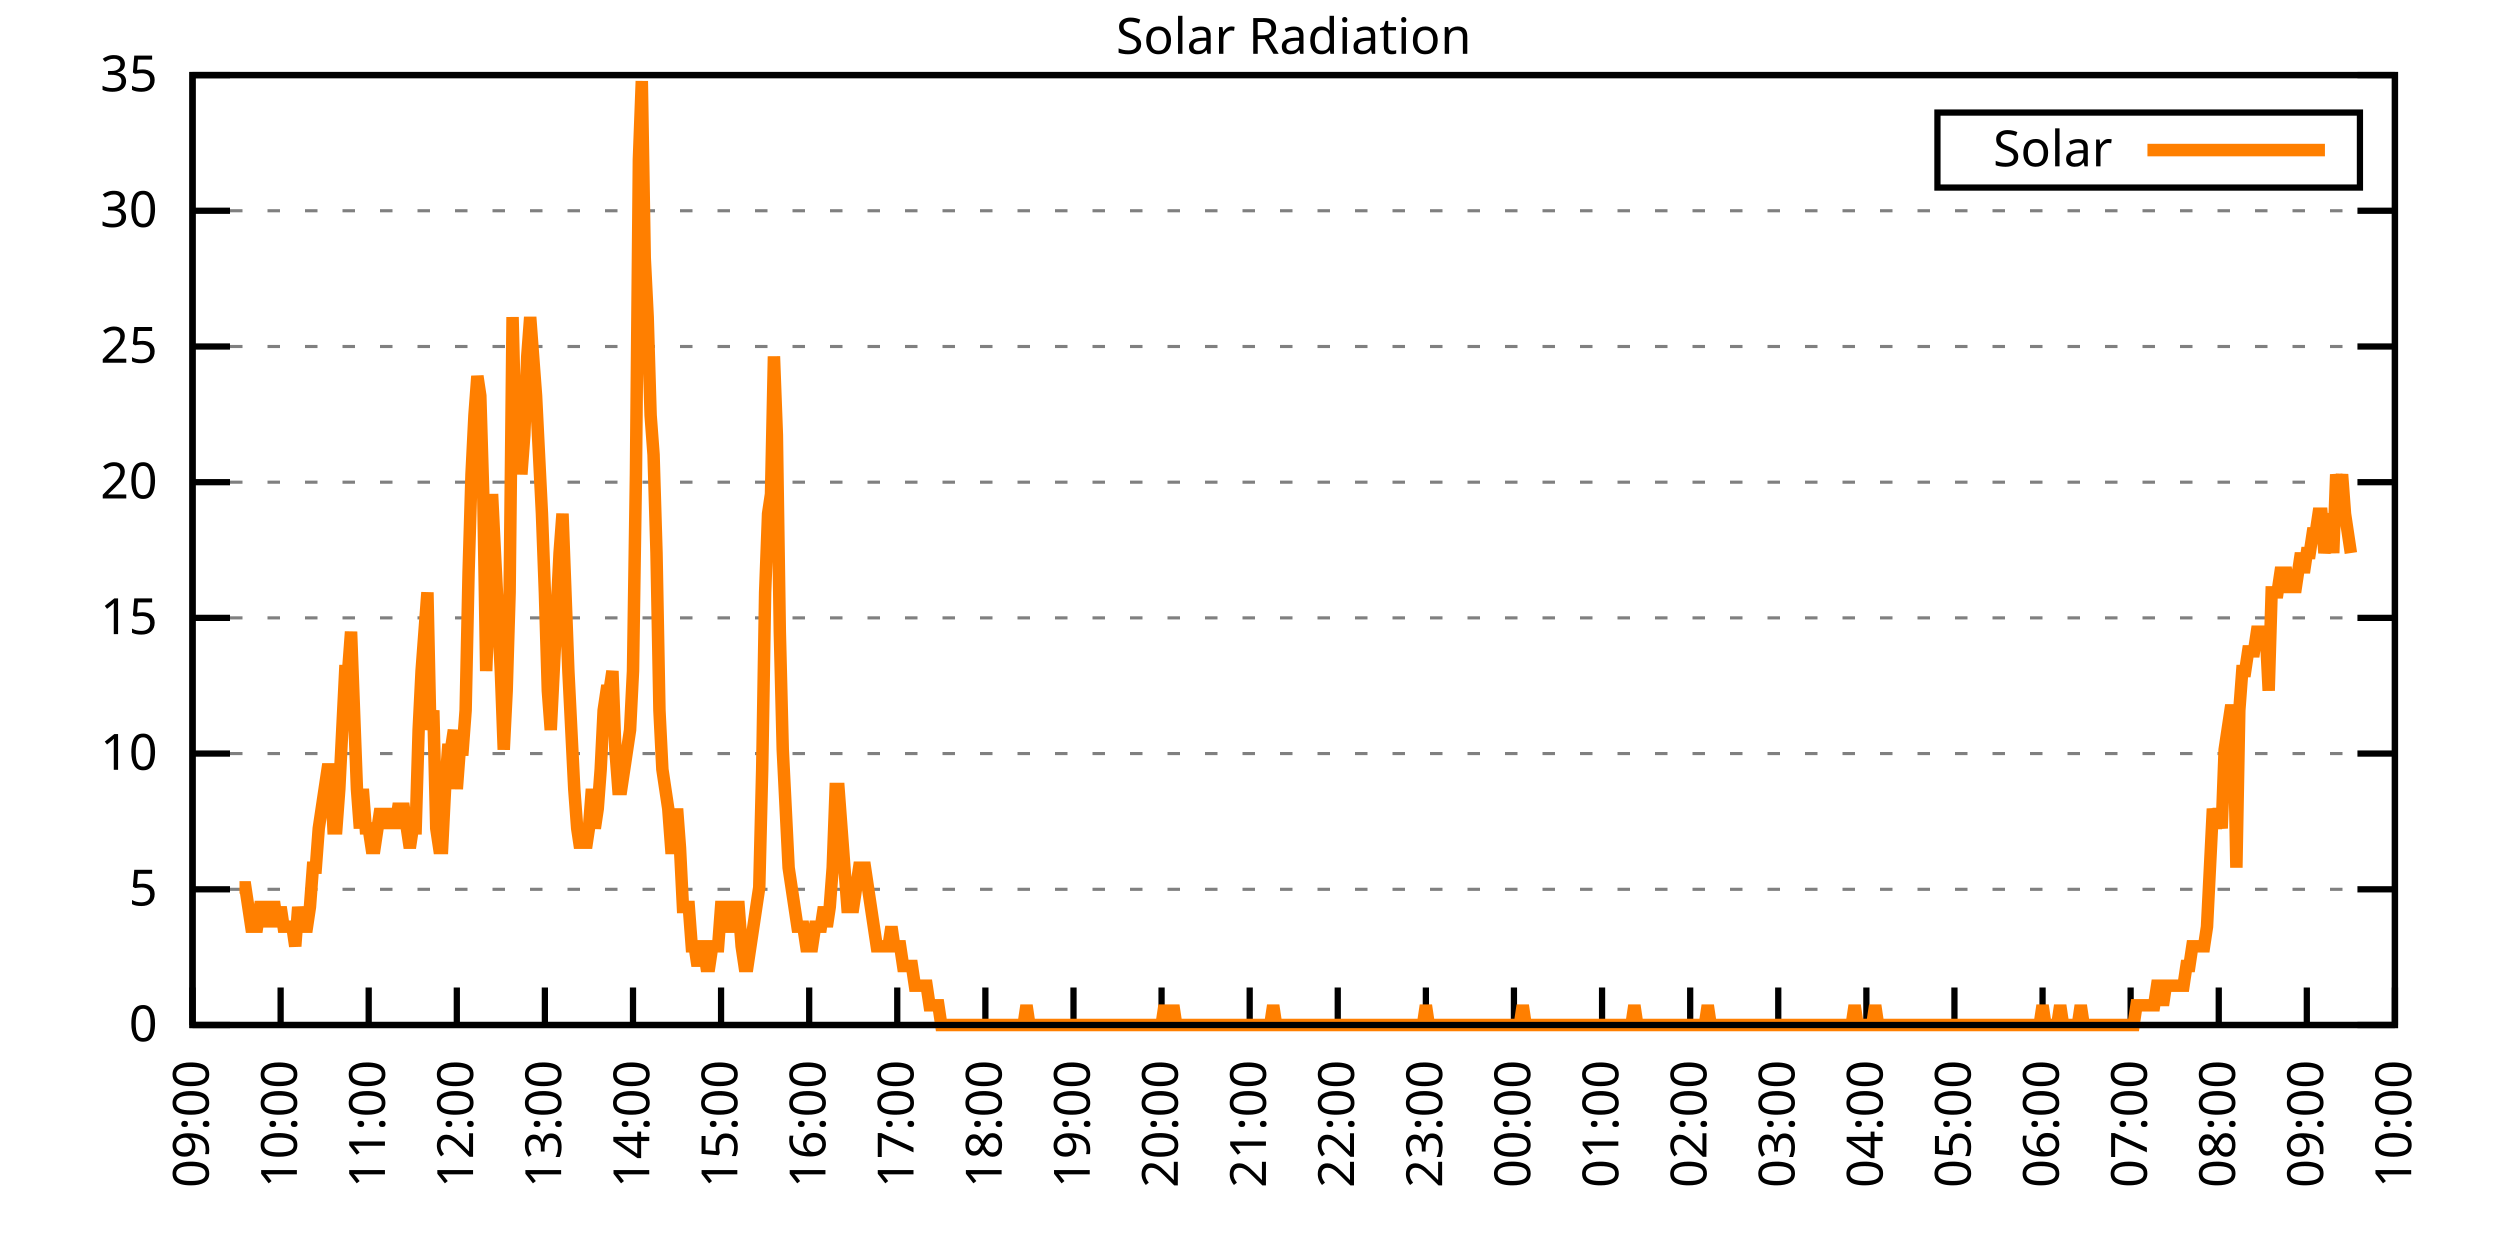
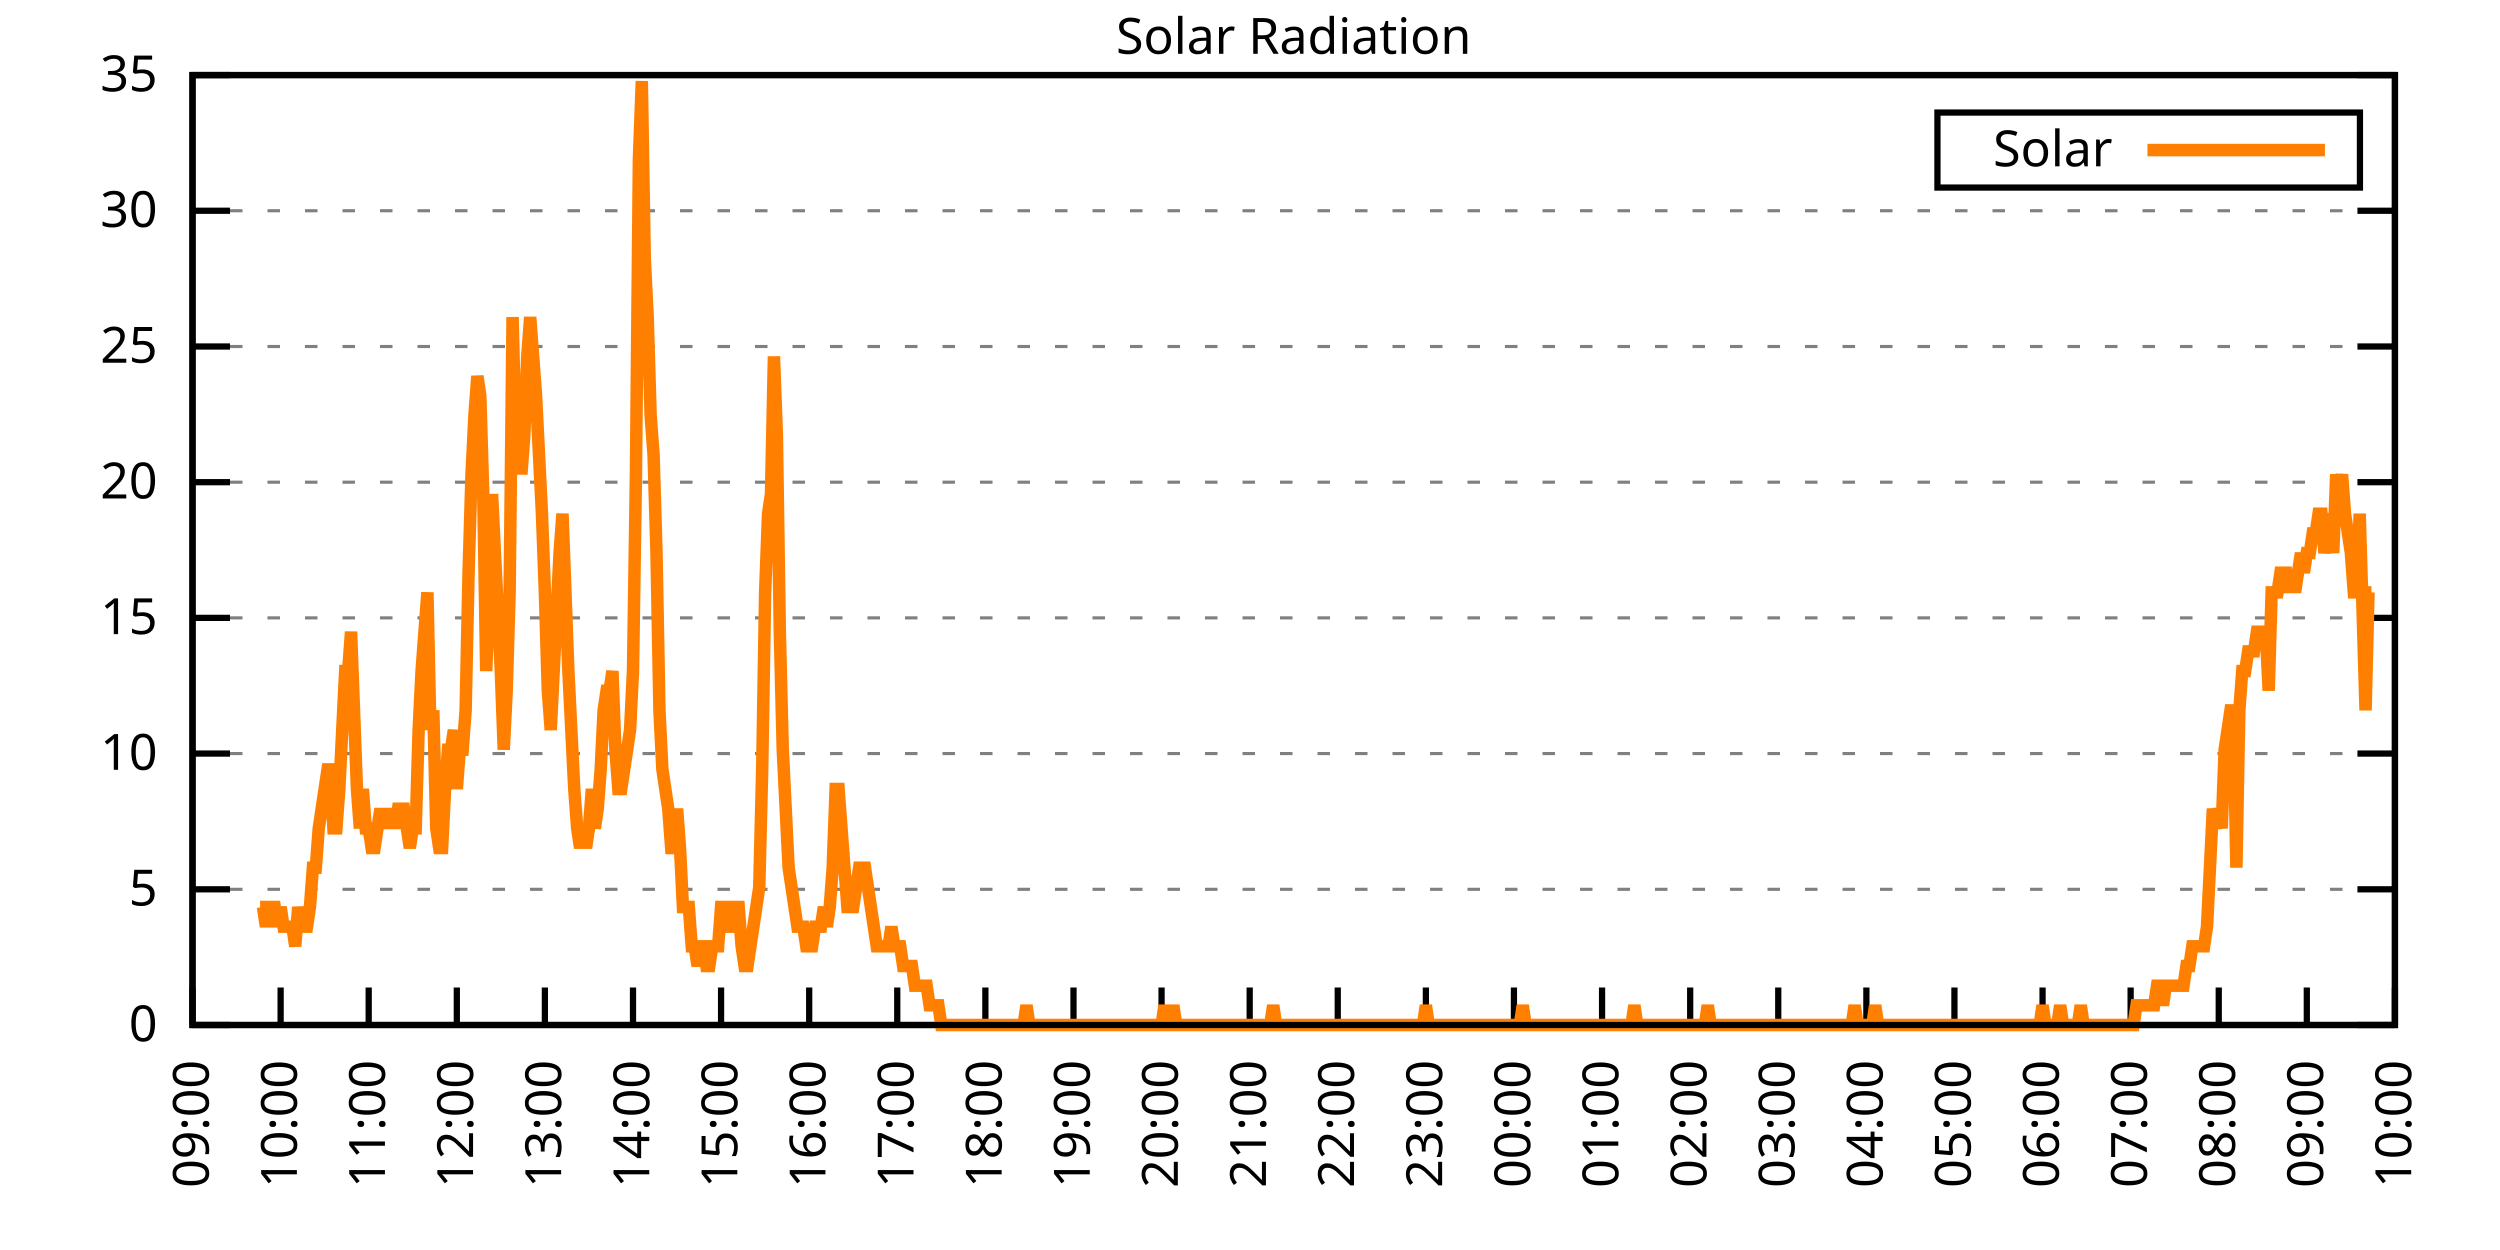
<svg xmlns="http://www.w3.org/2000/svg" xmlns:xlink="http://www.w3.org/1999/xlink" width="400" height="200" viewBox="0 0 400 200">
  <g id="gnuplot_canvas">
    <rect x="0" y="0" width="400" height="200" fill="none" />
    <defs>
      <circle id="gpDot" r="0.5" stroke-width="0.5" stroke="currentColor" />
      <path id="gpPt0" stroke-width="0.333" stroke="currentColor" d="M-1,0 h2 M0,-1 v2" />
      <path id="gpPt1" stroke-width="0.333" stroke="currentColor" d="M-1,-1 L1,1 M1,-1 L-1,1" />
      <path id="gpPt2" stroke-width="0.333" stroke="currentColor" d="M-1,0 L1,0 M0,-1 L0,1 M-1,-1 L1,1 M-1,1 L1,-1" />
      <rect id="gpPt3" stroke-width="0.333" stroke="currentColor" x="-1" y="-1" width="2" height="2" />
      <rect id="gpPt4" stroke-width="0.333" stroke="currentColor" fill="currentColor" x="-1" y="-1" width="2" height="2" />
      <circle id="gpPt5" stroke-width="0.333" stroke="currentColor" cx="0" cy="0" r="1" />
      <use xlink:href="#gpPt5" id="gpPt6" fill="currentColor" stroke="none" />
      <path id="gpPt7" stroke-width="0.333" stroke="currentColor" d="M0,-1.33 L-1.33,0.67 L1.33,0.67 z" />
      <use xlink:href="#gpPt7" id="gpPt8" fill="currentColor" stroke="none" />
      <use xlink:href="#gpPt7" id="gpPt9" stroke="currentColor" transform="rotate(180)" />
      <use xlink:href="#gpPt9" id="gpPt10" fill="currentColor" stroke="none" />
      <use xlink:href="#gpPt3" id="gpPt11" stroke="currentColor" transform="rotate(45)" />
      <use xlink:href="#gpPt11" id="gpPt12" fill="currentColor" stroke="none" />
      <path id="gpPt13" stroke-width="0.333" stroke="currentColor" d="M0,1.330 L1.265,0.411 L0.782,-1.067 L-0.782,-1.076 L-1.265,0.411 z" />
      <use xlink:href="#gpPt13" id="gpPt14" fill="currentColor" stroke="none" />
      <filter id="textbox" filterUnits="objectBoundingBox" x="0" y="0" height="1" width="1">
        <feFlood flood-color="white" flood-opacity="1" result="bgnd" />
        <feComposite in="SourceGraphic" in2="bgnd" operator="atop" />
      </filter>
      <filter id="greybox" filterUnits="objectBoundingBox" x="0" y="0" height="1" width="1">
        <feFlood flood-color="lightgrey" flood-opacity="1" result="grey" />
        <feComposite in="SourceGraphic" in2="grey" operator="atop" />
      </filter>
    </defs>
    <g fill="none" color="white" stroke="currentColor" stroke-width="1.00" stroke-linecap="butt" stroke-linejoin="miter">
</g>
    <g fill="none" color="black" stroke="currentColor" stroke-width="1.00" stroke-linecap="butt" stroke-linejoin="miter">
      <g stroke="none" shape-rendering="crispEdges">
        <polygon fill="rgb(255, 255, 255)" points="30.80,164.00 383.18,164.00 383.18,12.02 30.80,12.02 " />
      </g>
    </g>
    <g fill="none" color="black" stroke="currentColor" stroke-width="1.00" stroke-linecap="butt" stroke-linejoin="miter">
</g>
    <g fill="none" color="black" stroke="black" stroke-width="0.50" stroke-linecap="butt" stroke-linejoin="miter">
</g>
    <g fill="none" color="gray" stroke="currentColor" stroke-width="0.50" stroke-linecap="butt" stroke-linejoin="miter">
      <path stroke="gray" stroke-dasharray="2,4" class="gridline" d="M30.80,164.00 L383.19,164.00  " />
    </g>
    <g fill="none" color="gray" stroke="gray" stroke-width="1.00" stroke-linecap="butt" stroke-linejoin="miter">
</g>
    <g fill="none" color="black" stroke="currentColor" stroke-width="1.00" stroke-linecap="butt" stroke-linejoin="miter">
      <path stroke="black" d="M30.80,164.00 L36.80,164.00 M383.19,164.00 L377.19,164.00  " />
      <g transform="translate(25.20,166.60)" stroke="none" fill="black" font-family="Sans" font-size="8.00" text-anchor="end">
        <text>
          <tspan font-family="Sans"> 0</tspan>
        </text>
      </g>
    </g>
    <g fill="none" color="black" stroke="currentColor" stroke-width="1.00" stroke-linecap="butt" stroke-linejoin="miter">
</g>
    <g fill="none" color="black" stroke="black" stroke-width="0.50" stroke-linecap="butt" stroke-linejoin="miter">
</g>
    <g fill="none" color="gray" stroke="currentColor" stroke-width="0.50" stroke-linecap="butt" stroke-linejoin="miter">
      <path stroke="gray" stroke-dasharray="2,4" class="gridline" d="M30.80,142.29 L383.19,142.29  " />
    </g>
    <g fill="none" color="gray" stroke="gray" stroke-width="1.00" stroke-linecap="butt" stroke-linejoin="miter">
</g>
    <g fill="none" color="black" stroke="currentColor" stroke-width="1.00" stroke-linecap="butt" stroke-linejoin="miter">
      <path stroke="black" d="M30.80,142.29 L36.80,142.29 M383.19,142.29 L377.19,142.29  " />
      <g transform="translate(25.20,144.89)" stroke="none" fill="black" font-family="Sans" font-size="8.00" text-anchor="end">
        <text>
          <tspan font-family="Sans"> 5</tspan>
        </text>
      </g>
    </g>
    <g fill="none" color="black" stroke="currentColor" stroke-width="1.00" stroke-linecap="butt" stroke-linejoin="miter">
</g>
    <g fill="none" color="black" stroke="black" stroke-width="0.50" stroke-linecap="butt" stroke-linejoin="miter">
</g>
    <g fill="none" color="gray" stroke="currentColor" stroke-width="0.50" stroke-linecap="butt" stroke-linejoin="miter">
      <path stroke="gray" stroke-dasharray="2,4" class="gridline" d="M30.80,120.57 L383.19,120.57  " />
    </g>
    <g fill="none" color="gray" stroke="gray" stroke-width="1.00" stroke-linecap="butt" stroke-linejoin="miter">
</g>
    <g fill="none" color="black" stroke="currentColor" stroke-width="1.00" stroke-linecap="butt" stroke-linejoin="miter">
      <path stroke="black" d="M30.80,120.57 L36.80,120.57 M383.19,120.57 L377.19,120.57  " />
      <g transform="translate(25.20,123.17)" stroke="none" fill="black" font-family="Sans" font-size="8.00" text-anchor="end">
        <text>
          <tspan font-family="Sans"> 10</tspan>
        </text>
      </g>
    </g>
    <g fill="none" color="black" stroke="currentColor" stroke-width="1.00" stroke-linecap="butt" stroke-linejoin="miter">
</g>
    <g fill="none" color="black" stroke="black" stroke-width="0.50" stroke-linecap="butt" stroke-linejoin="miter">
</g>
    <g fill="none" color="gray" stroke="currentColor" stroke-width="0.50" stroke-linecap="butt" stroke-linejoin="miter">
      <path stroke="gray" stroke-dasharray="2,4" class="gridline" d="M30.80,98.86 L383.19,98.86  " />
    </g>
    <g fill="none" color="gray" stroke="gray" stroke-width="1.00" stroke-linecap="butt" stroke-linejoin="miter">
</g>
    <g fill="none" color="black" stroke="currentColor" stroke-width="1.00" stroke-linecap="butt" stroke-linejoin="miter">
      <path stroke="black" d="M30.80,98.86 L36.80,98.86 M383.19,98.86 L377.19,98.86  " />
      <g transform="translate(25.20,101.46)" stroke="none" fill="black" font-family="Sans" font-size="8.00" text-anchor="end">
        <text>
          <tspan font-family="Sans"> 15</tspan>
        </text>
      </g>
    </g>
    <g fill="none" color="black" stroke="currentColor" stroke-width="1.00" stroke-linecap="butt" stroke-linejoin="miter">
</g>
    <g fill="none" color="black" stroke="black" stroke-width="0.50" stroke-linecap="butt" stroke-linejoin="miter">
</g>
    <g fill="none" color="gray" stroke="currentColor" stroke-width="0.50" stroke-linecap="butt" stroke-linejoin="miter">
      <path stroke="gray" stroke-dasharray="2,4" class="gridline" d="M30.80,77.15 L383.19,77.15  " />
    </g>
    <g fill="none" color="gray" stroke="gray" stroke-width="1.00" stroke-linecap="butt" stroke-linejoin="miter">
</g>
    <g fill="none" color="black" stroke="currentColor" stroke-width="1.00" stroke-linecap="butt" stroke-linejoin="miter">
      <path stroke="black" d="M30.80,77.15 L36.80,77.15 M383.19,77.15 L377.19,77.15  " />
      <g transform="translate(25.20,79.75)" stroke="none" fill="black" font-family="Sans" font-size="8.00" text-anchor="end">
        <text>
          <tspan font-family="Sans"> 20</tspan>
        </text>
      </g>
    </g>
    <g fill="none" color="black" stroke="currentColor" stroke-width="1.00" stroke-linecap="butt" stroke-linejoin="miter">
</g>
    <g fill="none" color="black" stroke="black" stroke-width="0.50" stroke-linecap="butt" stroke-linejoin="miter">
</g>
    <g fill="none" color="gray" stroke="currentColor" stroke-width="0.50" stroke-linecap="butt" stroke-linejoin="miter">
      <path stroke="gray" stroke-dasharray="2,4" class="gridline" d="M30.80,55.44 L383.19,55.44  " />
    </g>
    <g fill="none" color="gray" stroke="gray" stroke-width="1.00" stroke-linecap="butt" stroke-linejoin="miter">
</g>
    <g fill="none" color="black" stroke="currentColor" stroke-width="1.00" stroke-linecap="butt" stroke-linejoin="miter">
      <path stroke="black" d="M30.80,55.44 L36.80,55.44 M383.19,55.44 L377.19,55.44  " />
      <g transform="translate(25.20,58.04)" stroke="none" fill="black" font-family="Sans" font-size="8.00" text-anchor="end">
        <text>
          <tspan font-family="Sans"> 25</tspan>
        </text>
      </g>
    </g>
    <g fill="none" color="black" stroke="currentColor" stroke-width="1.00" stroke-linecap="butt" stroke-linejoin="miter">
</g>
    <g fill="none" color="black" stroke="black" stroke-width="0.50" stroke-linecap="butt" stroke-linejoin="miter">
</g>
    <g fill="none" color="gray" stroke="currentColor" stroke-width="0.50" stroke-linecap="butt" stroke-linejoin="miter">
      <path stroke="gray" stroke-dasharray="2,4" class="gridline" d="M30.80,33.72 L383.19,33.72  " />
    </g>
    <g fill="none" color="gray" stroke="gray" stroke-width="1.00" stroke-linecap="butt" stroke-linejoin="miter">
</g>
    <g fill="none" color="black" stroke="currentColor" stroke-width="1.00" stroke-linecap="butt" stroke-linejoin="miter">
      <path stroke="black" d="M30.80,33.72 L36.80,33.72 M383.19,33.72 L377.19,33.72  " />
      <g transform="translate(25.20,36.32)" stroke="none" fill="black" font-family="Sans" font-size="8.00" text-anchor="end">
        <text>
          <tspan font-family="Sans"> 30</tspan>
        </text>
      </g>
    </g>
    <g fill="none" color="black" stroke="currentColor" stroke-width="1.00" stroke-linecap="butt" stroke-linejoin="miter">
</g>
    <g fill="none" color="black" stroke="black" stroke-width="0.50" stroke-linecap="butt" stroke-linejoin="miter">
</g>
    <g fill="none" color="gray" stroke="currentColor" stroke-width="0.50" stroke-linecap="butt" stroke-linejoin="miter">
      <path stroke="gray" stroke-dasharray="2,4" class="gridline" d="M30.80,12.01 L383.19,12.01  " />
    </g>
    <g fill="none" color="gray" stroke="gray" stroke-width="1.00" stroke-linecap="butt" stroke-linejoin="miter">
</g>
    <g fill="none" color="black" stroke="currentColor" stroke-width="1.00" stroke-linecap="butt" stroke-linejoin="miter">
      <path stroke="black" d="M30.80,12.01 L36.80,12.01 M383.19,12.01 L377.19,12.01  " />
      <g transform="translate(25.20,14.61)" stroke="none" fill="black" font-family="Sans" font-size="8.00" text-anchor="end">
        <text>
          <tspan font-family="Sans"> 35</tspan>
        </text>
      </g>
    </g>
    <g fill="none" color="black" stroke="currentColor" stroke-width="1.00" stroke-linecap="butt" stroke-linejoin="miter">
      <path stroke="black" d="M30.80,164.00 L30.80,158.00  " />
      <g transform="translate(33.40,169.60) rotate(270.00)" stroke="none" fill="black" font-family="Sans" font-size="8.00" text-anchor="end">
        <text>
          <tspan font-family="Sans">09:00</tspan>
        </text>
      </g>
    </g>
    <g fill="none" color="black" stroke="currentColor" stroke-width="1.00" stroke-linecap="butt" stroke-linejoin="miter">
      <path stroke="black" d="M44.90,164.00 L44.90,158.00  " />
      <g transform="translate(47.50,169.60) rotate(270.00)" stroke="none" fill="black" font-family="Sans" font-size="8.00" text-anchor="end">
        <text>
          <tspan font-family="Sans">10:00</tspan>
        </text>
      </g>
    </g>
    <g fill="none" color="black" stroke="currentColor" stroke-width="1.00" stroke-linecap="butt" stroke-linejoin="miter">
      <path stroke="black" d="M58.99,164.00 L58.99,158.00  " />
      <g transform="translate(61.59,169.60) rotate(270.00)" stroke="none" fill="black" font-family="Sans" font-size="8.00" text-anchor="end">
        <text>
          <tspan font-family="Sans">11:00</tspan>
        </text>
      </g>
    </g>
    <g fill="none" color="black" stroke="currentColor" stroke-width="1.00" stroke-linecap="butt" stroke-linejoin="miter">
      <path stroke="black" d="M73.09,164.00 L73.09,158.00  " />
      <g transform="translate(75.69,169.60) rotate(270.00)" stroke="none" fill="black" font-family="Sans" font-size="8.00" text-anchor="end">
        <text>
          <tspan font-family="Sans">12:00</tspan>
        </text>
      </g>
    </g>
    <g fill="none" color="black" stroke="currentColor" stroke-width="1.00" stroke-linecap="butt" stroke-linejoin="miter">
      <path stroke="black" d="M87.18,164.00 L87.18,158.00  " />
      <g transform="translate(89.78,169.60) rotate(270.00)" stroke="none" fill="black" font-family="Sans" font-size="8.00" text-anchor="end">
        <text>
          <tspan font-family="Sans">13:00</tspan>
        </text>
      </g>
    </g>
    <g fill="none" color="black" stroke="currentColor" stroke-width="1.00" stroke-linecap="butt" stroke-linejoin="miter">
      <path stroke="black" d="M101.28,164.00 L101.28,158.00  " />
      <g transform="translate(103.88,169.60) rotate(270.00)" stroke="none" fill="black" font-family="Sans" font-size="8.00" text-anchor="end">
        <text>
          <tspan font-family="Sans">14:00</tspan>
        </text>
      </g>
    </g>
    <g fill="none" color="black" stroke="currentColor" stroke-width="1.00" stroke-linecap="butt" stroke-linejoin="miter">
      <path stroke="black" d="M115.37,164.00 L115.37,158.00  " />
      <g transform="translate(117.97,169.60) rotate(270.00)" stroke="none" fill="black" font-family="Sans" font-size="8.00" text-anchor="end">
        <text>
          <tspan font-family="Sans">15:00</tspan>
        </text>
      </g>
    </g>
    <g fill="none" color="black" stroke="currentColor" stroke-width="1.00" stroke-linecap="butt" stroke-linejoin="miter">
      <path stroke="black" d="M129.47,164.00 L129.47,158.00  " />
      <g transform="translate(132.07,169.60) rotate(270.00)" stroke="none" fill="black" font-family="Sans" font-size="8.00" text-anchor="end">
        <text>
          <tspan font-family="Sans">16:00</tspan>
        </text>
      </g>
    </g>
    <g fill="none" color="black" stroke="currentColor" stroke-width="1.00" stroke-linecap="butt" stroke-linejoin="miter">
      <path stroke="black" d="M143.56,164.00 L143.56,158.00  " />
      <g transform="translate(146.16,169.60) rotate(270.00)" stroke="none" fill="black" font-family="Sans" font-size="8.00" text-anchor="end">
        <text>
          <tspan font-family="Sans">17:00</tspan>
        </text>
      </g>
    </g>
    <g fill="none" color="black" stroke="currentColor" stroke-width="1.00" stroke-linecap="butt" stroke-linejoin="miter">
      <path stroke="black" d="M157.66,164.00 L157.66,158.00  " />
      <g transform="translate(160.26,169.60) rotate(270.00)" stroke="none" fill="black" font-family="Sans" font-size="8.00" text-anchor="end">
        <text>
          <tspan font-family="Sans">18:00</tspan>
        </text>
      </g>
    </g>
    <g fill="none" color="black" stroke="currentColor" stroke-width="1.00" stroke-linecap="butt" stroke-linejoin="miter">
      <path stroke="black" d="M171.76,164.00 L171.76,158.00  " />
      <g transform="translate(174.36,169.60) rotate(270.00)" stroke="none" fill="black" font-family="Sans" font-size="8.00" text-anchor="end">
        <text>
          <tspan font-family="Sans">19:00</tspan>
        </text>
      </g>
    </g>
    <g fill="none" color="black" stroke="currentColor" stroke-width="1.00" stroke-linecap="butt" stroke-linejoin="miter">
      <path stroke="black" d="M185.85,164.00 L185.85,158.00  " />
      <g transform="translate(188.45,169.60) rotate(270.00)" stroke="none" fill="black" font-family="Sans" font-size="8.00" text-anchor="end">
        <text>
          <tspan font-family="Sans">20:00</tspan>
        </text>
      </g>
    </g>
    <g fill="none" color="black" stroke="currentColor" stroke-width="1.00" stroke-linecap="butt" stroke-linejoin="miter">
      <path stroke="black" d="M199.95,164.00 L199.95,158.00  " />
      <g transform="translate(202.55,169.60) rotate(270.00)" stroke="none" fill="black" font-family="Sans" font-size="8.00" text-anchor="end">
        <text>
          <tspan font-family="Sans">21:00</tspan>
        </text>
      </g>
    </g>
    <g fill="none" color="black" stroke="currentColor" stroke-width="1.00" stroke-linecap="butt" stroke-linejoin="miter">
      <path stroke="black" d="M214.04,164.00 L214.04,158.00  " />
      <g transform="translate(216.64,169.60) rotate(270.00)" stroke="none" fill="black" font-family="Sans" font-size="8.00" text-anchor="end">
        <text>
          <tspan font-family="Sans">22:00</tspan>
        </text>
      </g>
    </g>
    <g fill="none" color="black" stroke="currentColor" stroke-width="1.00" stroke-linecap="butt" stroke-linejoin="miter">
      <path stroke="black" d="M228.14,164.00 L228.14,158.00  " />
      <g transform="translate(230.74,169.60) rotate(270.00)" stroke="none" fill="black" font-family="Sans" font-size="8.00" text-anchor="end">
        <text>
          <tspan font-family="Sans">23:00</tspan>
        </text>
      </g>
    </g>
    <g fill="none" color="black" stroke="currentColor" stroke-width="1.00" stroke-linecap="butt" stroke-linejoin="miter">
      <path stroke="black" d="M242.23,164.00 L242.23,158.00  " />
      <g transform="translate(244.83,169.60) rotate(270.00)" stroke="none" fill="black" font-family="Sans" font-size="8.00" text-anchor="end">
        <text>
          <tspan font-family="Sans">00:00</tspan>
        </text>
      </g>
    </g>
    <g fill="none" color="black" stroke="currentColor" stroke-width="1.00" stroke-linecap="butt" stroke-linejoin="miter">
      <path stroke="black" d="M256.33,164.00 L256.33,158.00  " />
      <g transform="translate(258.93,169.60) rotate(270.00)" stroke="none" fill="black" font-family="Sans" font-size="8.00" text-anchor="end">
        <text>
          <tspan font-family="Sans">01:00</tspan>
        </text>
      </g>
    </g>
    <g fill="none" color="black" stroke="currentColor" stroke-width="1.00" stroke-linecap="butt" stroke-linejoin="miter">
      <path stroke="black" d="M270.43,164.00 L270.43,158.00  " />
      <g transform="translate(273.03,169.60) rotate(270.00)" stroke="none" fill="black" font-family="Sans" font-size="8.00" text-anchor="end">
        <text>
          <tspan font-family="Sans">02:00</tspan>
        </text>
      </g>
    </g>
    <g fill="none" color="black" stroke="currentColor" stroke-width="1.00" stroke-linecap="butt" stroke-linejoin="miter">
      <path stroke="black" d="M284.52,164.00 L284.52,158.00  " />
      <g transform="translate(287.12,169.60) rotate(270.00)" stroke="none" fill="black" font-family="Sans" font-size="8.00" text-anchor="end">
        <text>
          <tspan font-family="Sans">03:00</tspan>
        </text>
      </g>
    </g>
    <g fill="none" color="black" stroke="currentColor" stroke-width="1.00" stroke-linecap="butt" stroke-linejoin="miter">
      <path stroke="black" d="M298.62,164.00 L298.62,158.00  " />
      <g transform="translate(301.22,169.60) rotate(270.00)" stroke="none" fill="black" font-family="Sans" font-size="8.00" text-anchor="end">
        <text>
          <tspan font-family="Sans">04:00</tspan>
        </text>
      </g>
    </g>
    <g fill="none" color="black" stroke="currentColor" stroke-width="1.00" stroke-linecap="butt" stroke-linejoin="miter">
      <path stroke="black" d="M312.71,164.00 L312.71,158.00  " />
      <g transform="translate(315.31,169.60) rotate(270.00)" stroke="none" fill="black" font-family="Sans" font-size="8.00" text-anchor="end">
        <text>
          <tspan font-family="Sans">05:00</tspan>
        </text>
      </g>
    </g>
    <g fill="none" color="black" stroke="currentColor" stroke-width="1.00" stroke-linecap="butt" stroke-linejoin="miter">
      <path stroke="black" d="M326.81,164.00 L326.81,158.00  " />
      <g transform="translate(329.41,169.60) rotate(270.00)" stroke="none" fill="black" font-family="Sans" font-size="8.00" text-anchor="end">
        <text>
          <tspan font-family="Sans">06:00</tspan>
        </text>
      </g>
    </g>
    <g fill="none" color="black" stroke="currentColor" stroke-width="1.00" stroke-linecap="butt" stroke-linejoin="miter">
      <path stroke="black" d="M340.90,164.00 L340.90,158.00  " />
      <g transform="translate(343.50,169.60) rotate(270.00)" stroke="none" fill="black" font-family="Sans" font-size="8.00" text-anchor="end">
        <text>
          <tspan font-family="Sans">07:00</tspan>
        </text>
      </g>
    </g>
    <g fill="none" color="black" stroke="currentColor" stroke-width="1.00" stroke-linecap="butt" stroke-linejoin="miter">
      <path stroke="black" d="M355.00,164.00 L355.00,158.00  " />
      <g transform="translate(357.60,169.60) rotate(270.00)" stroke="none" fill="black" font-family="Sans" font-size="8.00" text-anchor="end">
        <text>
          <tspan font-family="Sans">08:00</tspan>
        </text>
      </g>
    </g>
    <g fill="none" color="black" stroke="currentColor" stroke-width="1.00" stroke-linecap="butt" stroke-linejoin="miter">
      <path stroke="black" d="M369.09,164.00 L369.09,158.00  " />
      <g transform="translate(371.69,169.60) rotate(270.00)" stroke="none" fill="black" font-family="Sans" font-size="8.00" text-anchor="end">
        <text>
          <tspan font-family="Sans">09:00</tspan>
        </text>
      </g>
    </g>
    <g fill="none" color="black" stroke="currentColor" stroke-width="1.00" stroke-linecap="butt" stroke-linejoin="miter">
      <path stroke="black" d="M383.19,164.00 L383.19,158.00  " />
      <g transform="translate(385.79,169.60) rotate(270.00)" stroke="none" fill="black" font-family="Sans" font-size="8.00" text-anchor="end">
        <text>
          <tspan font-family="Sans">10:00</tspan>
        </text>
      </g>
    </g>
    <g fill="none" color="black" stroke="currentColor" stroke-width="1.00" stroke-linecap="butt" stroke-linejoin="miter">
</g>
    <g fill="none" color="black" stroke="currentColor" stroke-width="1.00" stroke-linecap="butt" stroke-linejoin="miter">
      <path stroke="black" d="M30.80,12.01 L30.80,164.00 L383.19,164.00 L383.19,12.01 L30.80,12.01 Z  " />
    </g>
    <g fill="none" color="black" stroke="currentColor" stroke-width="1.00" stroke-linecap="butt" stroke-linejoin="miter">
</g>
    <g fill="none" color="black" stroke="currentColor" stroke-width="1.00" stroke-linecap="butt" stroke-linejoin="miter">
      <path stroke="black" d="M309.99,30.01 L309.99,18.01 L377.59,18.01 L377.59,30.01 L309.99,30.01 Z  " />
    </g>
    <g id="Solar_Radiation_plot_1">
      <g fill="none" color="white" stroke="black" stroke-width="2.00" stroke-linecap="butt" stroke-linejoin="miter">
</g>
      <g fill="none" color="black" stroke="currentColor" stroke-width="2.00" stroke-linecap="butt" stroke-linejoin="miter">
        <g transform="translate(337.99,26.61)" stroke="none" fill="black" font-family="Sans" font-size="8.00" text-anchor="end">
          <text>
            <tspan font-family="Sans">Solar</tspan>
          </text>
        </g>
      </g>
      <g fill="none" color="black" stroke="currentColor" stroke-width="2.00" stroke-linecap="butt" stroke-linejoin="miter">
-         <path stroke="rgb(255, 127,   0)" d="M343.59,24.01 L371.99,24.01 M38.32,141.98 L38.79,141.98 L39.26,141.98 L39.73,145.12 L40.20,148.27 L40.67,148.27   L41.14,148.27 L41.61,145.12 L42.08,145.12 L42.55,148.27 L43.02,145.12 L43.49,145.12 L43.96,145.12 L44.43,148.27   L44.90,145.12 L45.37,148.27 L45.84,148.27 L46.31,148.27 L46.78,148.27 L47.24,151.41 L47.71,145.12 L48.18,148.27   L48.65,148.27 L49.12,148.27 L49.59,145.12 L50.06,138.83 L50.53,138.83 L51.00,132.54 L51.47,129.39 L51.94,126.24   L52.41,123.10 L52.88,123.10 L53.35,132.54 L53.82,132.54 L54.29,126.24 L54.76,116.80 L55.23,107.37 L55.70,107.37   L56.17,101.07 L56.64,113.66 L57.11,126.24 L57.58,132.54 L58.05,126.24 L58.52,132.54 L58.99,132.54 L59.46,135.68   L59.93,135.68 L60.40,132.54 L60.87,129.39 L61.34,132.54 L61.81,129.39 L62.28,132.54 L62.75,129.39 L63.22,132.54   L63.69,129.39 L64.16,129.39 L64.63,129.39 L65.10,132.54 L65.57,135.68 L66.04,132.54 L66.51,132.54 L66.98,116.80   L67.45,107.37 L67.92,101.07 L68.39,94.78 L68.86,116.80 L69.33,113.66 L69.80,132.54 L70.27,135.68 L70.74,135.68   L71.21,126.24 L71.68,119.95 L72.15,119.95 L72.62,116.80 L73.09,126.24 L73.56,119.95 L74.03,119.95 L74.50,113.66   L74.97,91.63 L75.44,75.90 L75.91,66.46 L76.38,60.17 L76.85,63.32 L77.32,79.05 L77.79,107.37 L78.26,94.78   L78.73,79.05 L79.19,88.49 L79.66,97.93 L80.13,107.37 L80.60,119.95 L81.07,110.51 L81.54,94.78 L82.01,50.73   L82.48,69.61 L82.95,63.32 L83.42,75.90 L83.89,69.61 L84.36,57.02 L84.83,50.73 L85.30,57.02 L85.77,63.32   L86.24,72.76 L86.71,82.19 L87.18,94.78 L87.65,110.51 L88.12,116.80 L88.59,107.37 L89.06,97.93 L89.53,88.49   L90.00,82.19 L90.47,94.78 L90.94,107.37 L91.41,116.80 L91.88,126.24 L92.35,132.54 L92.82,135.68 L93.29,132.54   L93.76,135.68 L94.23,132.54 L94.70,126.24 L95.17,132.54 L95.64,129.39 L96.11,123.10 L96.58,113.66 L97.05,110.51   L97.52,110.51 L97.99,107.37 L98.46,119.95 L98.93,126.24 L99.40,126.24 L99.87,123.10 L100.34,119.95 L100.81,116.80   L101.28,107.37 L101.75,75.90 L102.22,25.56 L102.69,12.97 L103.16,41.29 L103.63,50.73 L104.10,66.46 L104.57,72.76   L105.04,88.49 L105.51,113.66 L105.98,123.10 L106.45,126.24 L106.92,129.39 L107.39,135.68 L107.86,135.68 L108.33,129.39   L108.80,135.68 L109.27,145.12 L109.74,145.12 L110.21,145.12 L110.68,151.41 L111.14,151.41 L111.61,154.56 L112.08,151.41   L112.55,151.41 L113.02,154.56 L113.49,154.56 L113.96,151.41 L114.43,151.41 L114.90,151.41 L115.37,145.12 L115.84,145.12   L116.31,145.12 L116.78,148.27 L117.25,148.27 L117.72,145.12 L118.19,145.12 L118.66,151.41 L119.13,154.56 L119.60,154.56   L120.07,151.41 L120.54,148.27 L121.01,145.12 L121.48,141.98 L121.95,123.10 L122.42,94.78 L122.89,82.19 L123.36,79.05   L123.83,57.02 L124.30,69.61 L124.77,101.07 L125.24,119.95 L125.71,129.39 L126.18,138.83 L126.65,141.98 L127.12,145.12   L127.59,148.27 L128.06,148.27 L128.53,148.27 L129.00,151.41 L129.47,151.41 L129.94,151.41 L130.41,148.27 L130.88,148.27   L131.35,148.27 L131.82,145.12 L132.29,148.27 L132.76,145.12 L133.23,138.83 L133.70,126.24 L134.17,126.24 L134.64,132.54   L135.11,138.83 L135.58,145.12 L136.05,145.12 L136.52,145.12 L136.99,141.98 L137.46,138.83 L137.93,138.83 L138.40,138.83   L138.87,141.98 L139.34,145.12 L139.81,148.27 L140.28,151.41 L140.75,151.41 L141.22,151.41 L141.69,151.41 L142.16,151.41   L142.63,148.27 L143.09,151.41 L143.56,151.41 L144.03,151.41 L144.50,154.56 L144.97,154.56 L145.44,154.56 L145.91,154.56   L146.38,157.71 L146.85,157.71 L147.32,157.71 L147.79,157.71 L148.26,157.71 L148.73,160.85 L149.20,160.85 L149.67,160.85   L150.14,160.85 L150.61,164.00 L151.08,164.00 L151.55,164.00 L152.02,164.00 L152.49,164.00 L152.96,164.00 L153.43,164.00   L153.90,164.00 L154.37,164.00 L154.84,164.00 L155.31,164.00 L155.78,164.00 L156.25,164.00 L156.72,164.00 L157.19,164.00   L157.66,164.00 L158.13,164.00 L158.60,164.00 L159.07,164.00 L159.54,164.00 L160.01,164.00 L160.48,164.00 L160.95,164.00   L161.42,164.00 L161.89,164.00 L162.36,164.00 L162.83,164.00 L163.30,164.00 L163.77,164.00 L164.24,160.85 L164.71,164.00   L165.18,164.00 L165.65,164.00 L166.12,164.00 L166.59,164.00 L167.06,164.00 L167.53,164.00 L168.00,164.00 L168.47,164.00   L168.94,164.00 L169.41,164.00 L169.88,164.00 L170.35,164.00 L170.82,164.00 L171.29,164.00 L171.76,164.00 L172.23,164.00   L172.70,164.00 L173.17,164.00 L173.64,164.00 L174.11,164.00 L174.58,164.00 L175.04,164.00 L175.51,164.00 L175.98,164.00   L176.45,164.00 L176.92,164.00 L177.39,164.00 L177.86,164.00 L178.33,164.00 L178.80,164.00 L179.27,164.00 L179.74,164.00   L180.21,164.00 L180.68,164.00 L181.15,164.00 L181.62,164.00 L182.09,164.00 L182.56,164.00 L183.03,164.00 L183.50,164.00   L183.97,164.00 L184.44,164.00 L184.91,164.00 L185.38,164.00 L185.85,164.00 L186.32,160.85 L186.79,164.00 L187.26,164.00   L187.73,160.85 L188.20,164.00 L188.67,164.00 L189.14,164.00 L189.61,164.00 L190.08,164.00 L190.55,164.00 L191.02,164.00   L191.49,164.00 L191.96,164.00 L192.43,164.00 L192.90,164.00 L193.37,164.00 L193.84,164.00 L194.31,164.00 L194.78,164.00   L195.25,164.00 L195.72,164.00 L196.19,164.00 L196.66,164.00 L197.13,164.00 L197.60,164.00 L198.07,164.00 L198.54,164.00   L199.01,164.00 L199.48,164.00 L199.95,164.00 L200.42,164.00 L200.89,164.00 L201.36,164.00 L201.83,164.00 L202.30,164.00   L202.77,164.00 L203.24,164.00 L203.71,160.85 L204.18,164.00 L204.65,164.00 L205.12,164.00 L205.59,164.00 L206.06,164.00   L206.53,164.00 L207.00,164.00 L207.46,164.00 L207.93,164.00 L208.40,164.00 L208.87,164.00 L209.34,164.00 L209.81,164.00   L210.28,164.00 L210.75,164.00 L211.22,164.00 L211.69,164.00 L212.16,164.00 L212.63,164.00 L213.10,164.00 L213.57,164.00   L214.04,164.00 L214.51,164.00 L214.98,164.00 L215.45,164.00 L215.92,164.00 L216.39,164.00 L216.86,164.00 L217.33,164.00   L217.80,164.00 L218.27,164.00 L218.74,164.00 L219.21,164.00 L219.68,164.00 L220.15,164.00 L220.62,164.00 L221.09,164.00   L221.56,164.00 L222.03,164.00 L222.50,164.00 L222.97,164.00 L223.44,164.00 L223.91,164.00 L224.38,164.00 L224.85,164.00   L225.32,164.00 L225.79,164.00 L226.26,164.00 L226.73,164.00 L227.20,164.00 L227.67,164.00 L228.14,160.85 L228.61,164.00   L229.08,164.00 L229.55,164.00 L230.02,164.00 L230.49,164.00 L230.96,164.00 L231.43,164.00 L231.90,164.00 L232.37,164.00   L232.84,164.00 L233.31,164.00 L233.78,164.00 L234.25,164.00 L234.72,164.00 L235.19,164.00 L235.66,164.00 L236.13,164.00   L236.60,164.00 L237.07,164.00 L237.54,164.00 L238.01,164.00 L238.48,164.00 L238.95,164.00 L239.41,164.00 L239.88,164.00   L240.35,164.00 L240.82,164.00 L241.29,164.00 L241.76,164.00 L242.23,164.00 L242.70,164.00 L243.17,164.00 L243.64,160.85   L244.11,164.00 L244.58,164.00 L245.05,164.00 L245.52,164.00 L245.99,164.00 L246.46,164.00 L246.93,164.00 L247.40,164.00   L247.87,164.00 L248.34,164.00 L248.81,164.00 L249.28,164.00 L249.75,164.00 L250.22,164.00 L250.69,164.00 L251.16,164.00   L251.63,164.00 L252.10,164.00 L252.57,164.00 L253.04,164.00 L253.51,164.00 L253.98,164.00 L254.45,164.00 L254.92,164.00   L255.39,164.00 L255.86,164.00 L256.33,164.00 L256.80,164.00 L257.27,164.00 L257.74,164.00 L258.21,164.00 L258.68,164.00   L259.15,164.00 L259.62,164.00 L260.09,164.00 L260.56,164.00 L261.03,164.00 L261.50,160.85 L261.97,164.00 L262.44,164.00   L262.91,164.00 L263.38,164.00 L263.85,164.00 L264.32,164.00 L264.79,164.00 L265.26,164.00 L265.73,164.00 L266.20,164.00   L266.67,164.00 L267.14,164.00 L267.61,164.00 L268.08,164.00 L268.55,164.00 L269.02,164.00 L269.49,164.00 L269.96,164.00   L270.43,164.00 L270.90,164.00 L271.36,164.00 L271.83,164.00 L272.30,164.00 L272.77,164.00 L273.24,160.85 L273.71,164.00   L274.18,164.00 L274.65,164.00 L275.12,164.00 L275.59,164.00 L276.06,164.00 L276.53,164.00 L277.00,164.00 L277.47,164.00   L277.94,164.00 L278.41,164.00 L278.88,164.00 L279.35,164.00 L279.82,164.00 L280.29,164.00 L280.76,164.00 L281.23,164.00   L281.70,164.00 L282.17,164.00 L282.64,164.00 L283.11,164.00 L283.58,164.00 L284.05,164.00 L284.52,164.00 L284.99,164.00   L285.46,164.00 L285.93,164.00 L286.40,164.00 L286.87,164.00 L287.34,164.00 L287.81,164.00 L288.28,164.00 L288.75,164.00   L289.22,164.00 L289.69,164.00 L290.16,164.00 L290.63,164.00 L291.10,164.00 L291.57,164.00 L292.04,164.00 L292.51,164.00   L292.98,164.00 L293.45,164.00 L293.92,164.00 L294.39,164.00 L294.86,164.00 L295.33,164.00 L295.80,164.00 L296.27,164.00   L296.74,160.85 L297.21,164.00 L297.68,164.00 L298.15,164.00 L298.62,164.00 L299.09,164.00 L299.56,164.00 L300.03,160.85   L300.50,164.00 L300.97,164.00 L301.44,164.00 L301.91,164.00 L302.38,164.00 L302.85,164.00 L303.31,164.00 L303.78,164.00   L304.25,164.00 L304.72,164.00 L305.19,164.00 L305.66,164.00 L306.13,164.00 L306.60,164.00 L307.07,164.00 L307.54,164.00   L308.01,164.00 L308.48,164.00 L308.95,164.00 L309.42,164.00 L309.89,164.00 L310.36,164.00 L310.83,164.00 L311.30,164.00   L311.77,164.00 L312.24,164.00 L312.71,164.00 L313.18,164.00 L313.65,164.00 L314.12,164.00 L314.59,164.00 L315.06,164.00   L315.53,164.00 L316.00,164.00 L316.47,164.00 L316.94,164.00 L317.41,164.00 L317.88,164.00 L318.35,164.00 L318.82,164.00   L319.29,164.00 L319.76,164.00 L320.23,164.00 L320.70,164.00 L321.17,164.00 L321.64,164.00 L322.11,164.00 L322.58,164.00   L323.05,164.00 L323.52,164.00 L323.99,164.00 L324.46,164.00 L324.93,164.00 L325.40,164.00 L325.87,164.00 L326.34,164.00   L326.81,160.85 L327.28,164.00 L327.75,164.00 L328.22,164.00 L328.69,164.00 L329.16,164.00 L329.63,160.85 L330.10,164.00   L330.57,164.00 L331.04,164.00 L331.51,164.00 L331.98,164.00 L332.45,164.00 L332.92,160.85 L333.39,164.00 L333.86,164.00   L334.33,164.00 L334.80,164.00 L335.26,164.00 L335.73,164.00 L336.20,164.00 L336.67,164.00 L337.14,164.00 L337.61,164.00   L338.08,164.00 L338.55,164.00 L339.02,164.00 L339.49,164.00 L339.96,164.00 L340.43,164.00 L340.90,164.00 L341.37,164.00   L341.84,160.85 L342.31,160.85 L342.78,160.85 L343.25,160.85 L343.72,160.85 L344.19,160.85 L344.66,160.85 L345.13,157.71   L345.60,157.71 L346.07,160.85 L346.54,157.71 L347.01,157.71 L347.48,157.71 L347.95,157.71 L348.42,157.71 L348.89,157.71   L349.36,157.71 L349.83,154.56 L350.30,154.56 L350.77,151.41 L351.24,151.41 L351.71,151.41 L352.18,151.41 L352.65,151.41   L353.12,148.27 L353.59,138.83 L354.06,129.39 L354.53,132.54 L355.00,129.39 L355.47,132.54 L355.94,119.95 L356.41,116.80   L356.88,113.66 L357.35,113.66 L357.82,138.83 L358.29,113.66 L358.76,107.37 L359.23,107.37 L359.70,104.22 L360.17,104.22   L360.64,104.22 L361.11,101.07 L361.58,101.07 L362.05,101.07 L362.52,101.07 L362.99,110.51 L363.46,94.78 L363.93,94.78   L364.40,94.78 L364.87,91.63 L365.34,91.63 L365.81,91.63 L366.28,94.78 L366.75,91.63 L367.21,94.78 L367.68,91.63   L368.15,88.49 L368.62,91.63 L369.09,88.49 L369.56,88.49 L370.03,85.34 L370.50,85.34 L370.97,82.19 L371.44,82.19   L371.91,88.49 L372.38,85.34 L372.85,82.19 L373.32,88.49 L373.79,75.90 L374.26,79.05 L374.73,75.90 L375.20,82.19   L375.67,85.34 L376.14,88.49  " />
+         <path stroke="rgb(255, 127,   0)" d="M343.59,24.01 L371.99,24.01 M41.61,145.12 L42.08,145.12 L42.55,148.27 L43.02,145.12 L43.49,145.12 L43.96,145.12   L44.43,148.27 L44.90,145.12 L45.37,148.27 L45.84,148.27 L46.31,148.27 L46.78,148.27 L47.24,151.41 L47.71,145.12   L48.18,148.27 L48.65,148.27 L49.12,148.27 L49.59,145.12 L50.06,138.83 L50.53,138.83 L51.00,132.54 L51.47,129.39   L51.94,126.24 L52.41,123.10 L52.88,123.10 L53.35,132.54 L53.82,132.54 L54.29,126.24 L54.76,116.80 L55.23,107.37   L55.70,107.37 L56.17,101.07 L56.64,113.66 L57.11,126.24 L57.58,132.54 L58.05,126.24 L58.52,132.54 L58.99,132.54   L59.46,135.68 L59.93,135.68 L60.40,132.54 L60.87,129.39 L61.34,132.54 L61.81,129.39 L62.28,132.54 L62.75,129.39   L63.22,132.54 L63.69,129.39 L64.16,129.39 L64.63,129.39 L65.10,132.54 L65.57,135.68 L66.04,132.54 L66.51,132.54   L66.98,116.80 L67.45,107.37 L67.92,101.07 L68.39,94.78 L68.86,116.80 L69.33,113.66 L69.80,132.54 L70.27,135.68   L70.74,135.68 L71.21,126.24 L71.68,119.95 L72.15,119.95 L72.62,116.80 L73.09,126.24 L73.56,119.95 L74.03,119.95   L74.50,113.66 L74.97,91.63 L75.44,75.90 L75.91,66.46 L76.38,60.17 L76.85,63.32 L77.32,79.05 L77.79,107.37   L78.26,94.78 L78.73,79.05 L79.19,88.49 L79.66,97.93 L80.13,107.37 L80.60,119.95 L81.07,110.51 L81.54,94.78   L82.01,50.73 L82.48,69.61 L82.95,63.32 L83.42,75.90 L83.89,69.61 L84.36,57.02 L84.83,50.73 L85.30,57.02   L85.77,63.32 L86.24,72.76 L86.71,82.19 L87.18,94.78 L87.65,110.51 L88.12,116.80 L88.59,107.37 L89.06,97.93   L89.53,88.49 L90.00,82.19 L90.47,94.78 L90.94,107.37 L91.41,116.80 L91.88,126.24 L92.35,132.54 L92.82,135.68   L93.29,132.54 L93.76,135.68 L94.23,132.54 L94.70,126.24 L95.17,132.54 L95.64,129.39 L96.11,123.10 L96.58,113.66   L97.05,110.51 L97.52,110.51 L97.99,107.37 L98.46,119.95 L98.93,126.24 L99.40,126.24 L99.87,123.10 L100.34,119.95   L100.81,116.80 L101.28,107.37 L101.75,75.90 L102.22,25.56 L102.69,12.97 L103.16,41.29 L103.63,50.73 L104.10,66.46   L104.57,72.76 L105.04,88.49 L105.51,113.66 L105.98,123.10 L106.45,126.24 L106.92,129.39 L107.39,135.68 L107.86,135.68   L108.33,129.39 L108.80,135.68 L109.27,145.12 L109.74,145.12 L110.21,145.12 L110.68,151.41 L111.14,151.41 L111.61,154.56   L112.08,151.41 L112.55,151.41 L113.02,154.56 L113.49,154.56 L113.96,151.41 L114.43,151.41 L114.90,151.41 L115.37,145.12   L115.84,145.12 L116.31,145.12 L116.78,148.27 L117.25,148.27 L117.72,145.12 L118.19,145.12 L118.66,151.41 L119.13,154.56   L119.60,154.56 L120.07,151.41 L120.54,148.27 L121.01,145.12 L121.48,141.98 L121.95,123.10 L122.42,94.78 L122.89,82.19   L123.36,79.05 L123.83,57.02 L124.30,69.61 L124.77,101.07 L125.24,119.95 L125.71,129.39 L126.18,138.83 L126.65,141.98   L127.12,145.12 L127.59,148.27 L128.06,148.27 L128.53,148.27 L129.00,151.41 L129.47,151.41 L129.94,151.41 L130.41,148.27   L130.88,148.27 L131.35,148.27 L131.82,145.12 L132.29,148.27 L132.76,145.12 L133.23,138.83 L133.70,126.24 L134.17,126.24   L134.64,132.54 L135.11,138.83 L135.58,145.12 L136.05,145.12 L136.52,145.12 L136.99,141.98 L137.46,138.83 L137.93,138.83   L138.40,138.83 L138.87,141.98 L139.34,145.12 L139.81,148.27 L140.28,151.41 L140.75,151.41 L141.22,151.41 L141.69,151.41   L142.16,151.41 L142.63,148.27 L143.09,151.41 L143.56,151.41 L144.03,151.41 L144.50,154.56 L144.97,154.56 L145.44,154.56   L145.91,154.56 L146.38,157.71 L146.85,157.71 L147.32,157.71 L147.79,157.71 L148.26,157.71 L148.73,160.85 L149.20,160.85   L149.67,160.85 L150.14,160.85 L150.61,164.00 L151.08,164.00 L151.55,164.00 L152.02,164.00 L152.49,164.00 L152.96,164.00   L153.43,164.00 L153.90,164.00 L154.37,164.00 L154.84,164.00 L155.31,164.00 L155.78,164.00 L156.25,164.00 L156.72,164.00   L157.19,164.00 L157.66,164.00 L158.13,164.00 L158.60,164.00 L159.07,164.00 L159.54,164.00 L160.01,164.00 L160.48,164.00   L160.95,164.00 L161.42,164.00 L161.89,164.00 L162.36,164.00 L162.83,164.00 L163.30,164.00 L163.77,164.00 L164.24,160.85   L164.71,164.00 L165.18,164.00 L165.65,164.00 L166.12,164.00 L166.59,164.00 L167.06,164.00 L167.53,164.00 L168.00,164.00   L168.47,164.00 L168.94,164.00 L169.41,164.00 L169.88,164.00 L170.35,164.00 L170.82,164.00 L171.29,164.00 L171.76,164.00   L172.23,164.00 L172.70,164.00 L173.17,164.00 L173.64,164.00 L174.11,164.00 L174.58,164.00 L175.04,164.00 L175.51,164.00   L175.98,164.00 L176.45,164.00 L176.92,164.00 L177.39,164.00 L177.86,164.00 L178.33,164.00 L178.80,164.00 L179.27,164.00   L179.74,164.00 L180.21,164.00 L180.68,164.00 L181.15,164.00 L181.62,164.00 L182.09,164.00 L182.56,164.00 L183.03,164.00   L183.50,164.00 L183.97,164.00 L184.44,164.00 L184.91,164.00 L185.38,164.00 L185.85,164.00 L186.32,160.85 L186.79,164.00   L187.26,164.00 L187.73,160.85 L188.20,164.00 L188.67,164.00 L189.14,164.00 L189.61,164.00 L190.08,164.00 L190.55,164.00   L191.02,164.00 L191.49,164.00 L191.96,164.00 L192.43,164.00 L192.90,164.00 L193.37,164.00 L193.84,164.00 L194.31,164.00   L194.78,164.00 L195.25,164.00 L195.72,164.00 L196.19,164.00 L196.66,164.00 L197.13,164.00 L197.60,164.00 L198.07,164.00   L198.54,164.00 L199.01,164.00 L199.48,164.00 L199.95,164.00 L200.42,164.00 L200.89,164.00 L201.36,164.00 L201.83,164.00   L202.30,164.00 L202.77,164.00 L203.24,164.00 L203.71,160.85 L204.18,164.00 L204.65,164.00 L205.12,164.00 L205.59,164.00   L206.06,164.00 L206.53,164.00 L207.00,164.00 L207.46,164.00 L207.93,164.00 L208.40,164.00 L208.87,164.00 L209.34,164.00   L209.81,164.00 L210.28,164.00 L210.75,164.00 L211.22,164.00 L211.69,164.00 L212.16,164.00 L212.63,164.00 L213.10,164.00   L213.57,164.00 L214.04,164.00 L214.51,164.00 L214.98,164.00 L215.45,164.00 L215.92,164.00 L216.39,164.00 L216.86,164.00   L217.33,164.00 L217.80,164.00 L218.27,164.00 L218.74,164.00 L219.21,164.00 L219.68,164.00 L220.15,164.00 L220.62,164.00   L221.09,164.00 L221.56,164.00 L222.03,164.00 L222.50,164.00 L222.97,164.00 L223.44,164.00 L223.91,164.00 L224.38,164.00   L224.85,164.00 L225.32,164.00 L225.79,164.00 L226.26,164.00 L226.73,164.00 L227.20,164.00 L227.67,164.00 L228.14,160.85   L228.61,164.00 L229.08,164.00 L229.55,164.00 L230.02,164.00 L230.49,164.00 L230.96,164.00 L231.43,164.00 L231.90,164.00   L232.37,164.00 L232.84,164.00 L233.31,164.00 L233.78,164.00 L234.25,164.00 L234.72,164.00 L235.19,164.00 L235.66,164.00   L236.13,164.00 L236.60,164.00 L237.07,164.00 L237.54,164.00 L238.01,164.00 L238.48,164.00 L238.95,164.00 L239.41,164.00   L239.88,164.00 L240.35,164.00 L240.82,164.00 L241.29,164.00 L241.76,164.00 L242.23,164.00 L242.70,164.00 L243.17,164.00   L243.64,160.85 L244.11,164.00 L244.58,164.00 L245.05,164.00 L245.52,164.00 L245.99,164.00 L246.46,164.00 L246.93,164.00   L247.40,164.00 L247.87,164.00 L248.34,164.00 L248.81,164.00 L249.28,164.00 L249.75,164.00 L250.22,164.00 L250.69,164.00   L251.16,164.00 L251.63,164.00 L252.10,164.00 L252.57,164.00 L253.04,164.00 L253.51,164.00 L253.98,164.00 L254.45,164.00   L254.92,164.00 L255.39,164.00 L255.86,164.00 L256.33,164.00 L256.80,164.00 L257.27,164.00 L257.74,164.00 L258.21,164.00   L258.68,164.00 L259.15,164.00 L259.62,164.00 L260.09,164.00 L260.56,164.00 L261.03,164.00 L261.50,160.85 L261.97,164.00   L262.44,164.00 L262.91,164.00 L263.38,164.00 L263.85,164.00 L264.32,164.00 L264.79,164.00 L265.26,164.00 L265.73,164.00   L266.20,164.00 L266.67,164.00 L267.14,164.00 L267.61,164.00 L268.08,164.00 L268.55,164.00 L269.02,164.00 L269.49,164.00   L269.96,164.00 L270.43,164.00 L270.90,164.00 L271.36,164.00 L271.83,164.00 L272.30,164.00 L272.77,164.00 L273.24,160.85   L273.71,164.00 L274.18,164.00 L274.65,164.00 L275.12,164.00 L275.59,164.00 L276.06,164.00 L276.53,164.00 L277.00,164.00   L277.47,164.00 L277.94,164.00 L278.41,164.00 L278.88,164.00 L279.35,164.00 L279.82,164.00 L280.29,164.00 L280.76,164.00   L281.23,164.00 L281.70,164.00 L282.17,164.00 L282.64,164.00 L283.11,164.00 L283.58,164.00 L284.05,164.00 L284.52,164.00   L284.99,164.00 L285.46,164.00 L285.93,164.00 L286.40,164.00 L286.87,164.00 L287.34,164.00 L287.81,164.00 L288.28,164.00   L288.75,164.00 L289.22,164.00 L289.69,164.00 L290.16,164.00 L290.63,164.00 L291.10,164.00 L291.57,164.00 L292.04,164.00   L292.51,164.00 L292.98,164.00 L293.45,164.00 L293.92,164.00 L294.39,164.00 L294.86,164.00 L295.33,164.00 L295.80,164.00   L296.27,164.00 L296.74,160.85 L297.21,164.00 L297.68,164.00 L298.15,164.00 L298.62,164.00 L299.09,164.00 L299.56,164.00   L300.03,160.85 L300.50,164.00 L300.97,164.00 L301.44,164.00 L301.91,164.00 L302.38,164.00 L302.85,164.00 L303.31,164.00   L303.78,164.00 L304.25,164.00 L304.72,164.00 L305.19,164.00 L305.66,164.00 L306.13,164.00 L306.60,164.00 L307.07,164.00   L307.54,164.00 L308.01,164.00 L308.48,164.00 L308.95,164.00 L309.42,164.00 L309.89,164.00 L310.36,164.00 L310.83,164.00   L311.30,164.00 L311.77,164.00 L312.24,164.00 L312.71,164.00 L313.18,164.00 L313.65,164.00 L314.12,164.00 L314.59,164.00   L315.06,164.00 L315.53,164.00 L316.00,164.00 L316.47,164.00 L316.94,164.00 L317.41,164.00 L317.88,164.00 L318.35,164.00   L318.82,164.00 L319.29,164.00 L319.76,164.00 L320.23,164.00 L320.70,164.00 L321.17,164.00 L321.64,164.00 L322.11,164.00   L322.58,164.00 L323.05,164.00 L323.52,164.00 L323.99,164.00 L324.46,164.00 L324.93,164.00 L325.40,164.00 L325.87,164.00   L326.34,164.00 L326.81,160.85 L327.28,164.00 L327.75,164.00 L328.22,164.00 L328.69,164.00 L329.16,164.00 L329.63,160.85   L330.10,164.00 L330.57,164.00 L331.04,164.00 L331.51,164.00 L331.98,164.00 L332.45,164.00 L332.92,160.85 L333.39,164.00   L333.86,164.00 L334.33,164.00 L334.80,164.00 L335.26,164.00 L335.73,164.00 L336.20,164.00 L336.67,164.00 L337.14,164.00   L337.61,164.00 L338.08,164.00 L338.55,164.00 L339.02,164.00 L339.49,164.00 L339.96,164.00 L340.43,164.00 L340.90,164.00   L341.37,164.00 L341.84,160.85 L342.31,160.85 L342.78,160.85 L343.25,160.85 L343.72,160.85 L344.19,160.85 L344.66,160.85   L345.13,157.71 L345.60,157.71 L346.07,160.85 L346.54,157.71 L347.01,157.71 L347.48,157.71 L347.95,157.71 L348.42,157.71   L348.89,157.71 L349.36,157.71 L349.83,154.56 L350.30,154.56 L350.77,151.41 L351.24,151.41 L351.71,151.41 L352.18,151.41   L352.65,151.41 L353.12,148.27 L353.59,138.83 L354.06,129.39 L354.53,132.54 L355.00,129.39 L355.47,132.54 L355.94,119.95   L356.41,116.80 L356.88,113.66 L357.35,113.66 L357.82,138.83 L358.29,113.66 L358.76,107.37 L359.23,107.37 L359.70,104.22   L360.17,104.22 L360.64,104.22 L361.11,101.07 L361.58,101.07 L362.05,101.07 L362.52,101.07 L362.99,110.51 L363.46,94.78   L363.93,94.78 L364.40,94.78 L364.87,91.63 L365.34,91.63 L365.81,91.63 L366.28,94.78 L366.75,91.63 L367.21,94.78   L367.68,91.63 L368.15,88.49 L368.62,91.63 L369.09,88.49 L369.56,88.49 L370.03,85.34 L370.50,85.34 L370.97,82.19   L371.44,82.19 L371.91,88.49 L372.38,85.34 L372.85,82.19 L373.32,88.49 L373.79,75.90 L374.26,79.05 L374.73,75.90   L375.20,82.19 L375.67,85.34 L376.14,88.49 L376.61,94.78 L377.08,94.78 L377.55,82.19 L378.02,97.93 L378.49,113.66   L378.96,94.78 L379.43,94.78  " />
      </g>
    </g>
    <g fill="none" color="black" stroke="currentColor" stroke-width="2.00" stroke-linecap="butt" stroke-linejoin="miter">
</g>
    <g fill="none" color="black" stroke="black" stroke-width="1.00" stroke-linecap="butt" stroke-linejoin="miter">
</g>
    <g fill="none" color="black" stroke="currentColor" stroke-width="1.00" stroke-linecap="butt" stroke-linejoin="miter">
      <path stroke="black" d="M30.80,12.01 L30.80,164.00 L383.19,164.00 L383.19,12.01 L30.80,12.01 Z  " />
      <g transform="translate(6.80,88.01) rotate(270.00)" stroke="none" fill="black" font-family="Sans" font-size="8.00" text-anchor="middle">
        <text />
      </g>
    </g>
    <g fill="none" color="black" stroke="currentColor" stroke-width="1.00" stroke-linecap="butt" stroke-linejoin="miter">
</g>
    <g fill="none" color="black" stroke="currentColor" stroke-width="1.00" stroke-linecap="butt" stroke-linejoin="miter">
      <g transform="translate(206.99,8.61)" stroke="none" fill="black" font-family="Sans" font-size="8.00" text-anchor="middle">
        <text>
          <tspan font-family="Sans">Solar Radiation</tspan>
        </text>
      </g>
    </g>
    <g fill="none" color="black" stroke="currentColor" stroke-width="1.00" stroke-linecap="butt" stroke-linejoin="miter">
</g>
  </g>
</svg>
